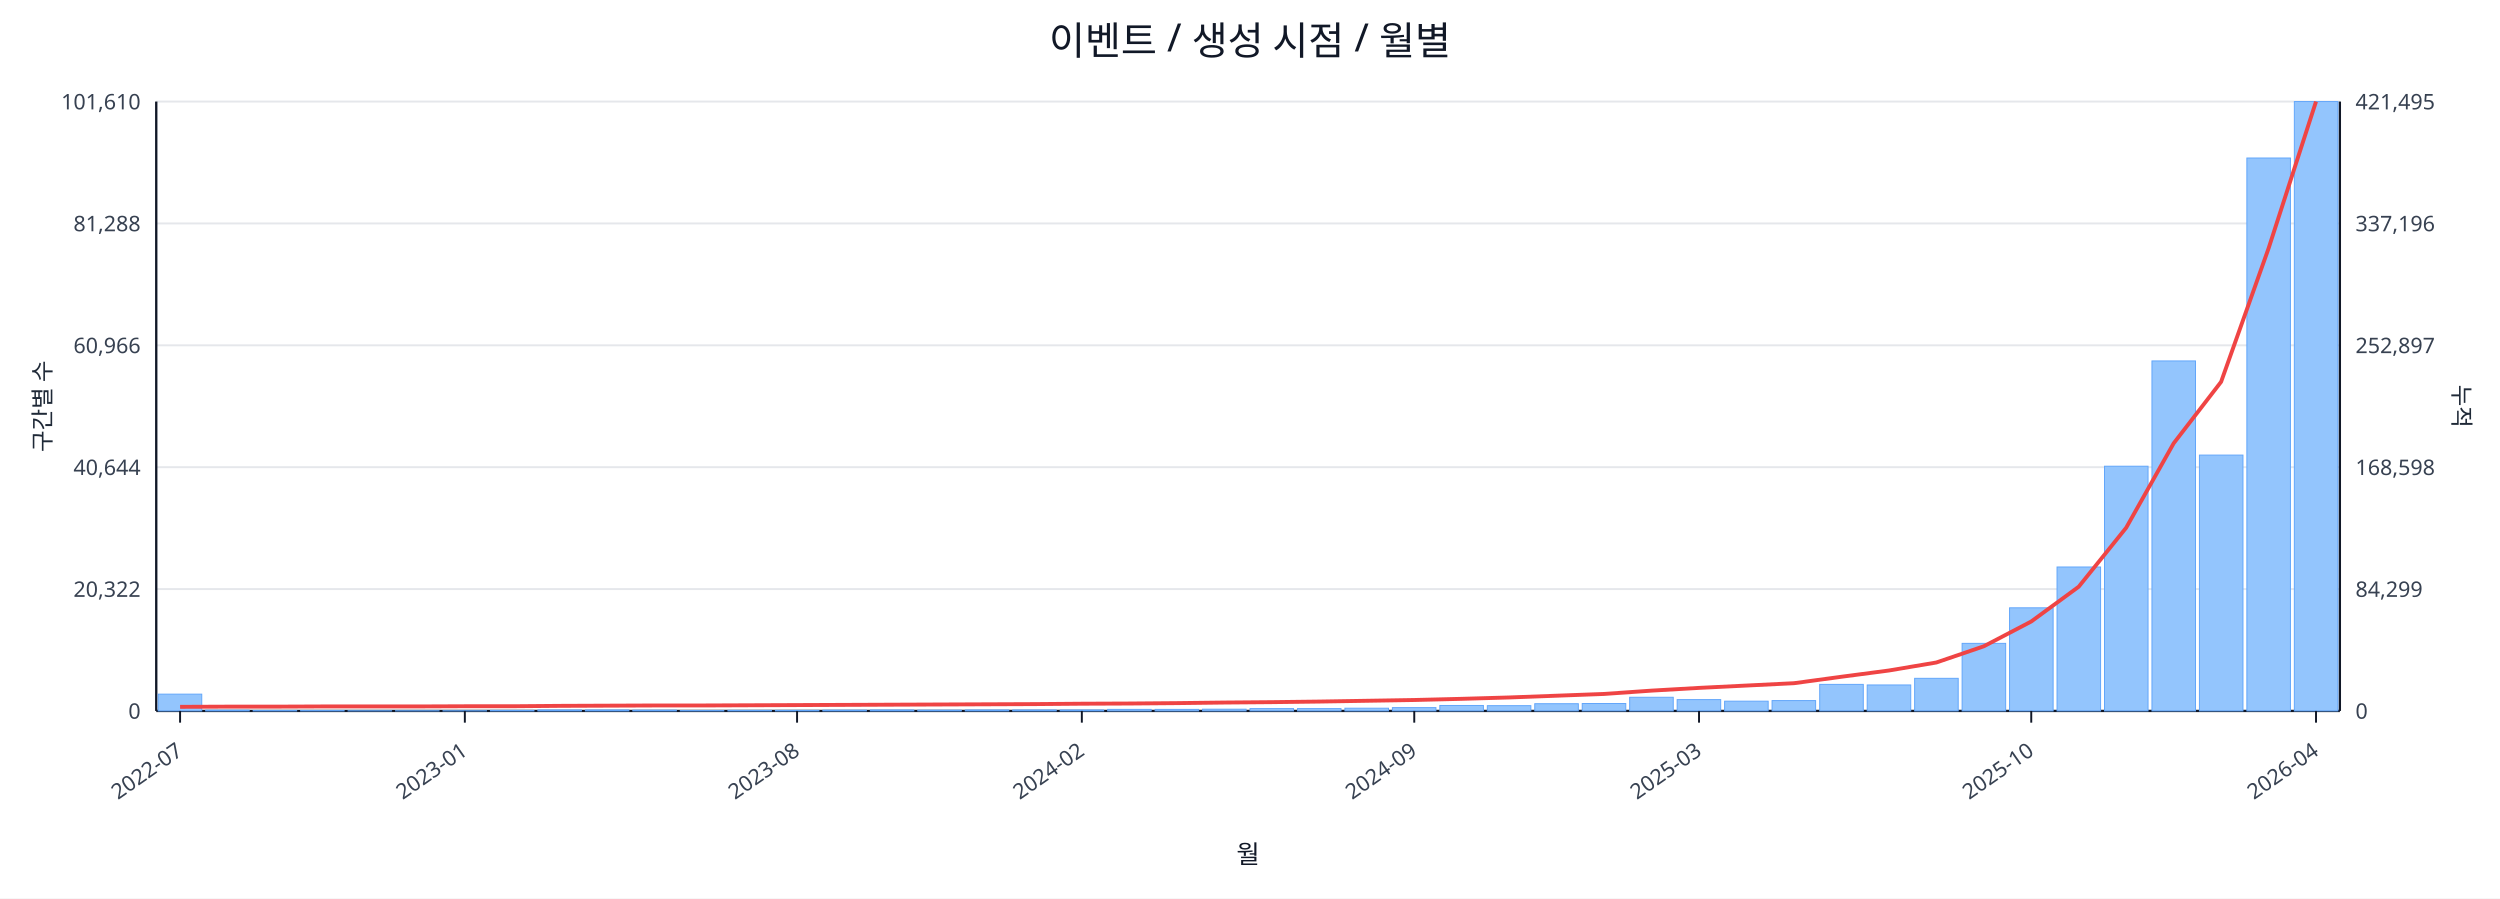
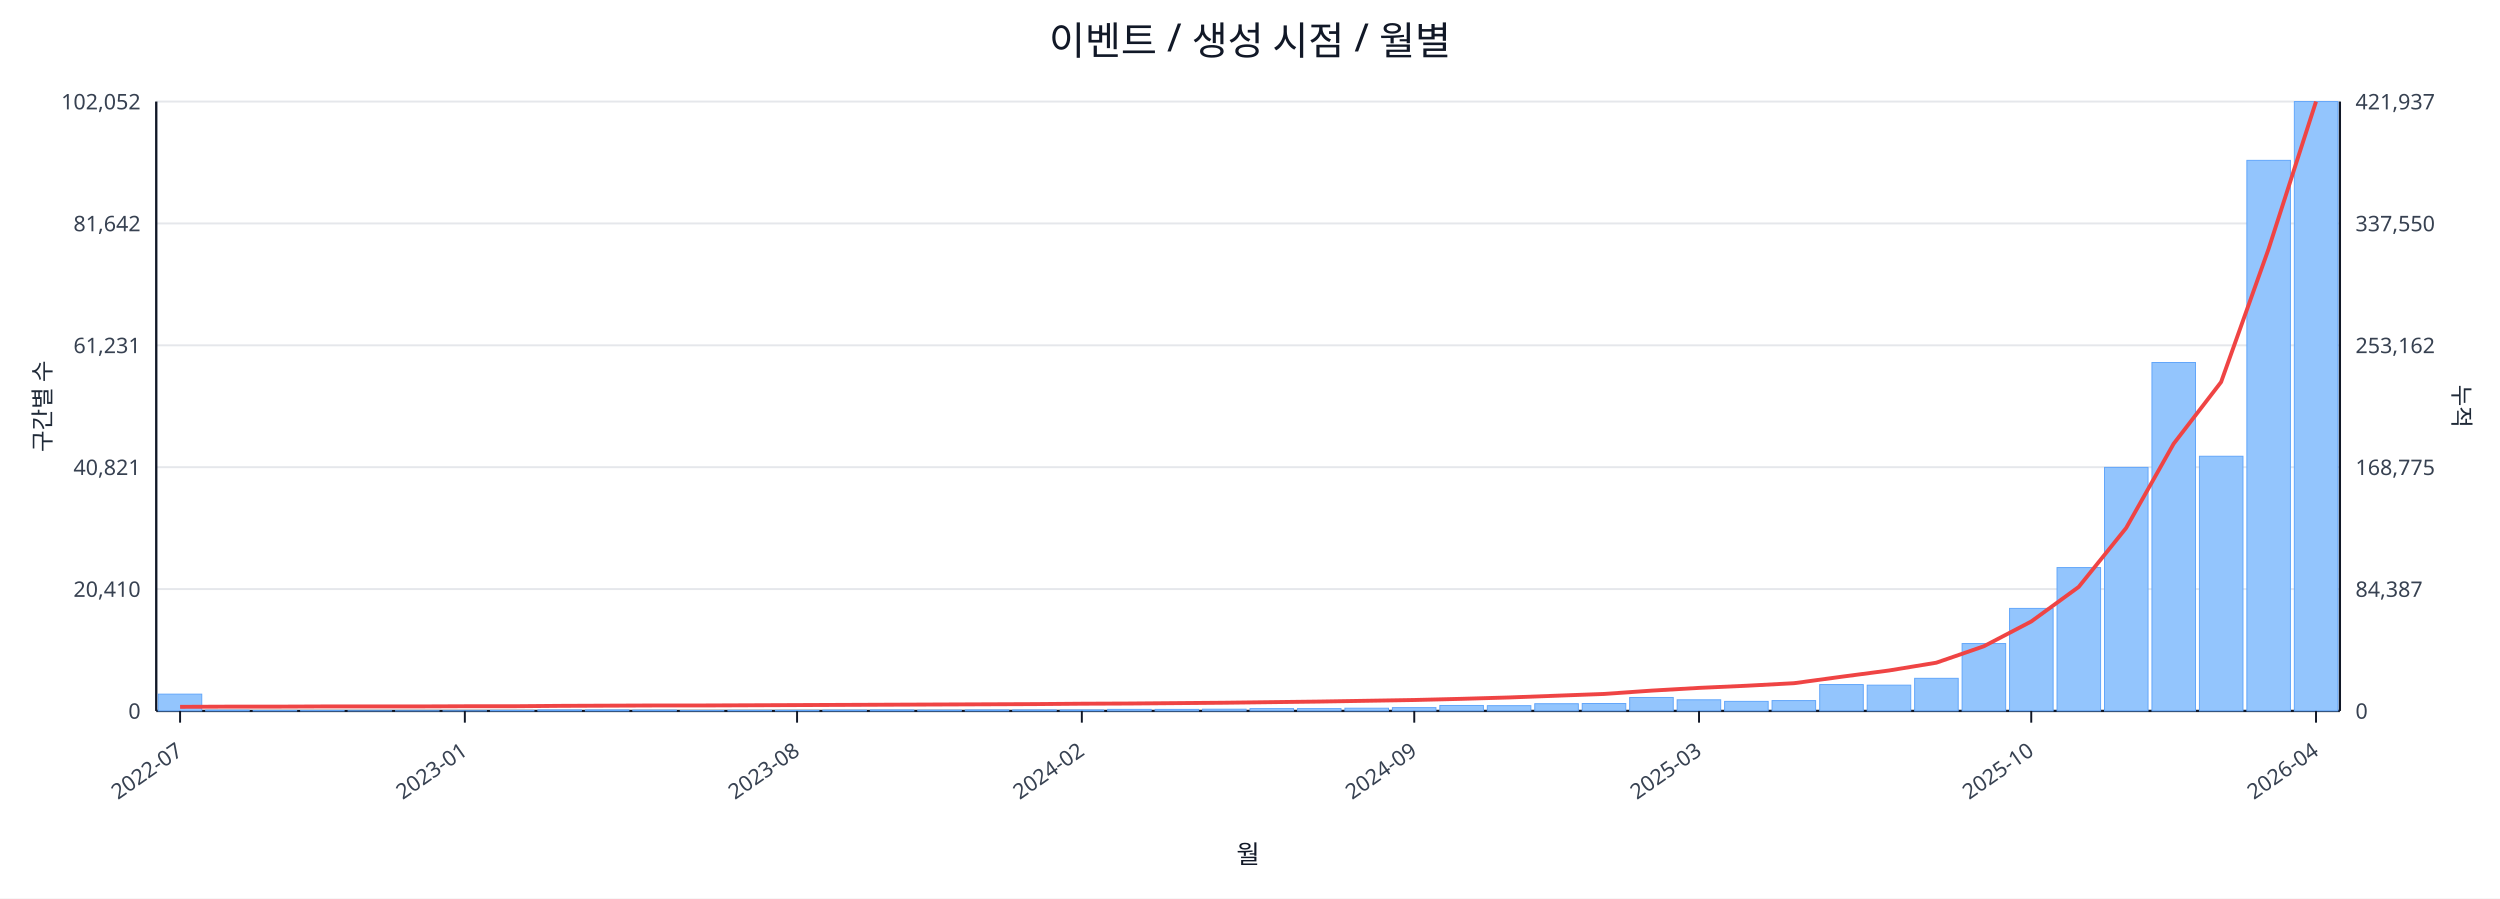
<svg xmlns="http://www.w3.org/2000/svg" width="1280" height="460" viewBox="0 0 1280 460">
  <rect x="0" y="0" width="100%" height="100%" fill="#ffffff" />
  <text x="640.0" y="28" font-size="20" text-anchor="middle" font-family="sans-serif" fill="#111827">이벤트 / 생성 시점 / 월별</text>
  <line x1="80.0" y1="52.0" x2="1198.0" y2="52.0" stroke="#e5e7eb" stroke-width="1" />
-   <text x="72.0" y="56.0" font-size="11" text-anchor="end" font-family="sans-serif" fill="#374151">101,610</text>
-   <text x="1206.0" y="56.0" font-size="11" text-anchor="start" font-family="sans-serif" fill="#374151">421,495</text>
+   <text x="72.0" y="56.0" font-size="11" text-anchor="end" font-family="sans-serif" fill="#374151">102,052</text>
+   <text x="1206.0" y="56.0" font-size="11" text-anchor="start" font-family="sans-serif" fill="#374151">421,937</text>
  <line x1="80.0" y1="114.4" x2="1198.0" y2="114.4" stroke="#e5e7eb" stroke-width="1" />
-   <text x="72.0" y="118.4" font-size="11" text-anchor="end" font-family="sans-serif" fill="#374151">81,288</text>
-   <text x="1206.0" y="118.4" font-size="11" text-anchor="start" font-family="sans-serif" fill="#374151">337,196</text>
+   <text x="72.0" y="118.4" font-size="11" text-anchor="end" font-family="sans-serif" fill="#374151">81,642</text>
+   <text x="1206.0" y="118.4" font-size="11" text-anchor="start" font-family="sans-serif" fill="#374151">337,550</text>
  <line x1="80.0" y1="176.8" x2="1198.0" y2="176.8" stroke="#e5e7eb" stroke-width="1" />
-   <text x="72.0" y="180.8" font-size="11" text-anchor="end" font-family="sans-serif" fill="#374151">60,966</text>
-   <text x="1206.0" y="180.8" font-size="11" text-anchor="start" font-family="sans-serif" fill="#374151">252,897</text>
+   <text x="72.0" y="180.8" font-size="11" text-anchor="end" font-family="sans-serif" fill="#374151">61,231</text>
+   <text x="1206.0" y="180.8" font-size="11" text-anchor="start" font-family="sans-serif" fill="#374151">253,162</text>
  <line x1="80.0" y1="239.2" x2="1198.0" y2="239.2" stroke="#e5e7eb" stroke-width="1" />
-   <text x="72.0" y="243.2" font-size="11" text-anchor="end" font-family="sans-serif" fill="#374151">40,644</text>
-   <text x="1206.0" y="243.2" font-size="11" text-anchor="start" font-family="sans-serif" fill="#374151">168,598</text>
+   <text x="72.0" y="243.2" font-size="11" text-anchor="end" font-family="sans-serif" fill="#374151">40,821</text>
+   <text x="1206.0" y="243.2" font-size="11" text-anchor="start" font-family="sans-serif" fill="#374151">168,775</text>
  <line x1="80.0" y1="301.6" x2="1198.0" y2="301.6" stroke="#e5e7eb" stroke-width="1" />
-   <text x="72.0" y="305.6" font-size="11" text-anchor="end" font-family="sans-serif" fill="#374151">20,322</text>
-   <text x="1206.0" y="305.6" font-size="11" text-anchor="start" font-family="sans-serif" fill="#374151">84,299</text>
+   <text x="72.0" y="305.6" font-size="11" text-anchor="end" font-family="sans-serif" fill="#374151">20,410</text>
+   <text x="1206.0" y="305.6" font-size="11" text-anchor="start" font-family="sans-serif" fill="#374151">84,387</text>
  <line x1="80.0" y1="364.0" x2="1198.0" y2="364.0" stroke="#e5e7eb" stroke-width="1" />
  <text x="72.0" y="368.0" font-size="11" text-anchor="end" font-family="sans-serif" fill="#374151">0</text>
  <text x="1206.0" y="368.0" font-size="11" text-anchor="start" font-family="sans-serif" fill="#374151">0</text>
  <line x1="80.0" y1="364.0" x2="1198.0" y2="364.0" stroke="#111827" stroke-width="1.2" />
  <line x1="80.0" y1="52.0" x2="80.0" y2="364.0" stroke="#111827" stroke-width="1.2" />
  <line x1="1198.0" y1="52.0" x2="1198.0" y2="364.0" stroke="#111827" stroke-width="1.2" />
  <rect x="81.0" y="355.4" width="22.3" height="8.6" fill="#93c5fd" stroke="#60a5fa" stroke-width="0.5" />
  <rect x="105.3" y="363.6" width="22.3" height="0.4" fill="#93c5fd" stroke="#60a5fa" stroke-width="0.5" />
  <rect x="129.6" y="363.8" width="22.3" height="0.2" fill="#93c5fd" stroke="#60a5fa" stroke-width="0.5" />
  <rect x="153.9" y="363.8" width="22.3" height="0.2" fill="#93c5fd" stroke="#60a5fa" stroke-width="0.5" />
  <rect x="178.2" y="363.9" width="22.3" height="0.1" fill="#93c5fd" stroke="#60a5fa" stroke-width="0.5" />
  <rect x="202.5" y="363.9" width="22.3" height="0.1" fill="#93c5fd" stroke="#60a5fa" stroke-width="0.5" />
  <rect x="226.8" y="363.9" width="22.3" height="0.1" fill="#93c5fd" stroke="#60a5fa" stroke-width="0.5" />
  <rect x="251.1" y="363.7" width="22.3" height="0.3" fill="#93c5fd" stroke="#60a5fa" stroke-width="0.5" />
  <rect x="275.4" y="363.5" width="22.3" height="0.5" fill="#93c5fd" stroke="#60a5fa" stroke-width="0.5" />
  <rect x="299.7" y="363.5" width="22.3" height="0.5" fill="#93c5fd" stroke="#60a5fa" stroke-width="0.5" />
  <rect x="324.0" y="363.6" width="22.3" height="0.4" fill="#93c5fd" stroke="#60a5fa" stroke-width="0.5" />
  <rect x="348.3" y="363.8" width="22.3" height="0.2" fill="#93c5fd" stroke="#60a5fa" stroke-width="0.5" />
  <rect x="372.7" y="363.7" width="22.3" height="0.3" fill="#93c5fd" stroke="#60a5fa" stroke-width="0.5" />
  <rect x="397.0" y="363.7" width="22.3" height="0.3" fill="#93c5fd" stroke="#60a5fa" stroke-width="0.5" />
  <rect x="421.3" y="363.6" width="22.3" height="0.4" fill="#93c5fd" stroke="#60a5fa" stroke-width="0.5" />
  <rect x="445.6" y="363.5" width="22.3" height="0.5" fill="#93c5fd" stroke="#60a5fa" stroke-width="0.5" />
  <rect x="469.9" y="363.6" width="22.3" height="0.4" fill="#93c5fd" stroke="#60a5fa" stroke-width="0.5" />
  <rect x="494.2" y="363.5" width="22.3" height="0.5" fill="#93c5fd" stroke="#60a5fa" stroke-width="0.5" />
  <rect x="518.5" y="363.5" width="22.3" height="0.5" fill="#93c5fd" stroke="#60a5fa" stroke-width="0.5" />
  <rect x="542.8" y="363.5" width="22.3" height="0.5" fill="#93c5fd" stroke="#60a5fa" stroke-width="0.5" />
  <rect x="567.1" y="363.2" width="22.3" height="0.8" fill="#93c5fd" stroke="#60a5fa" stroke-width="0.5" />
  <rect x="591.4" y="363.2" width="22.3" height="0.8" fill="#93c5fd" stroke="#60a5fa" stroke-width="0.5" />
  <rect x="615.7" y="363.1" width="22.3" height="0.9" fill="#93c5fd" stroke="#60a5fa" stroke-width="0.5" />
  <rect x="640.0" y="362.8" width="22.3" height="1.2" fill="#93c5fd" stroke="#60a5fa" stroke-width="0.5" />
  <rect x="664.3" y="362.8" width="22.3" height="1.2" fill="#93c5fd" stroke="#60a5fa" stroke-width="0.5" />
  <rect x="688.6" y="362.6" width="22.3" height="1.4" fill="#93c5fd" stroke="#60a5fa" stroke-width="0.5" />
  <rect x="712.9" y="362.3" width="22.3" height="1.7" fill="#93c5fd" stroke="#60a5fa" stroke-width="0.5" />
  <rect x="737.2" y="361.2" width="22.3" height="2.8" fill="#93c5fd" stroke="#60a5fa" stroke-width="0.5" />
  <rect x="761.5" y="361.3" width="22.3" height="2.7" fill="#93c5fd" stroke="#60a5fa" stroke-width="0.5" />
  <rect x="785.8" y="360.3" width="22.3" height="3.7" fill="#93c5fd" stroke="#60a5fa" stroke-width="0.5" />
  <rect x="810.1" y="360.2" width="22.3" height="3.8" fill="#93c5fd" stroke="#60a5fa" stroke-width="0.5" />
-   <rect x="834.4" y="357.0" width="22.3" height="7.0" fill="#93c5fd" stroke="#60a5fa" stroke-width="0.5" />
-   <rect x="858.7" y="358.2" width="22.3" height="5.8" fill="#93c5fd" stroke="#60a5fa" stroke-width="0.5" />
-   <rect x="883.0" y="359.0" width="22.3" height="5.0" fill="#93c5fd" stroke="#60a5fa" stroke-width="0.5" />
+   <rect x="834.4" y="357.1" width="22.3" height="6.9" fill="#93c5fd" stroke="#60a5fa" stroke-width="0.5" />
+   <rect x="858.7" y="358.3" width="22.3" height="5.7" fill="#93c5fd" stroke="#60a5fa" stroke-width="0.5" />
+   <rect x="883.0" y="359.1" width="22.3" height="4.9" fill="#93c5fd" stroke="#60a5fa" stroke-width="0.5" />
  <rect x="907.3" y="358.7" width="22.3" height="5.3" fill="#93c5fd" stroke="#60a5fa" stroke-width="0.5" />
-   <rect x="931.7" y="350.4" width="22.3" height="13.6" fill="#93c5fd" stroke="#60a5fa" stroke-width="0.5" />
-   <rect x="956.0" y="350.7" width="22.3" height="13.3" fill="#93c5fd" stroke="#60a5fa" stroke-width="0.5" />
+   <rect x="931.7" y="350.5" width="22.3" height="13.5" fill="#93c5fd" stroke="#60a5fa" stroke-width="0.5" />
+   <rect x="956.0" y="350.8" width="22.3" height="13.2" fill="#93c5fd" stroke="#60a5fa" stroke-width="0.5" />
  <rect x="980.3" y="347.3" width="22.3" height="16.7" fill="#93c5fd" stroke="#60a5fa" stroke-width="0.5" />
-   <rect x="1004.6" y="329.4" width="22.3" height="34.6" fill="#93c5fd" stroke="#60a5fa" stroke-width="0.5" />
-   <rect x="1028.9" y="311.2" width="22.3" height="52.8" fill="#93c5fd" stroke="#60a5fa" stroke-width="0.5" />
-   <rect x="1053.2" y="290.3" width="22.3" height="73.7" fill="#93c5fd" stroke="#60a5fa" stroke-width="0.5" />
-   <rect x="1077.5" y="238.7" width="22.3" height="125.3" fill="#93c5fd" stroke="#60a5fa" stroke-width="0.5" />
-   <rect x="1101.8" y="184.8" width="22.3" height="179.2" fill="#93c5fd" stroke="#60a5fa" stroke-width="0.5" />
-   <rect x="1126.1" y="233.0" width="22.3" height="131.0" fill="#93c5fd" stroke="#60a5fa" stroke-width="0.5" />
-   <rect x="1150.4" y="80.9" width="22.3" height="283.1" fill="#93c5fd" stroke="#60a5fa" stroke-width="0.5" />
+   <rect x="1004.6" y="329.5" width="22.3" height="34.5" fill="#93c5fd" stroke="#60a5fa" stroke-width="0.5" />
+   <rect x="1028.9" y="311.5" width="22.3" height="52.5" fill="#93c5fd" stroke="#60a5fa" stroke-width="0.5" />
+   <rect x="1053.2" y="290.6" width="22.3" height="73.4" fill="#93c5fd" stroke="#60a5fa" stroke-width="0.5" />
+   <rect x="1077.5" y="239.3" width="22.3" height="124.7" fill="#93c5fd" stroke="#60a5fa" stroke-width="0.5" />
+   <rect x="1101.8" y="185.6" width="22.3" height="178.4" fill="#93c5fd" stroke="#60a5fa" stroke-width="0.5" />
+   <rect x="1126.1" y="233.6" width="22.3" height="130.4" fill="#93c5fd" stroke="#60a5fa" stroke-width="0.5" />
+   <rect x="1150.4" y="82.1" width="22.3" height="281.9" fill="#93c5fd" stroke="#60a5fa" stroke-width="0.5" />
  <rect x="1174.7" y="52.0" width="22.3" height="312.0" fill="#93c5fd" stroke="#60a5fa" stroke-width="0.5" />
-   <polyline fill="none" stroke="#ef4444" stroke-width="2" points="92.2,361.9 116.5,361.8 140.8,361.8 165.1,361.7 189.4,361.7 213.7,361.7 238.0,361.6 262.3,361.6 286.6,361.4 310.9,361.3 335.2,361.2 359.5,361.2 383.8,361.1 408.1,361.0 432.4,360.9 456.7,360.8 481.0,360.7 505.3,360.6 529.6,360.5 553.9,360.3 578.2,360.2 602.5,360.0 626.8,359.7 651.2,359.5 675.5,359.2 699.8,358.8 724.1,358.4 748.4,357.8 772.7,357.1 797.0,356.2 821.3,355.3 845.6,353.6 869.9,352.2 894.2,351.0 918.5,349.8 942.8,346.5 967.1,343.3 991.4,339.2 1015.7,330.9 1040.0,318.2 1064.3,300.4 1088.6,270.2 1112.9,227.0 1137.2,195.5 1161.5,127.2 1185.8,52.0" />
+   <polyline fill="none" stroke="#ef4444" stroke-width="2" points="92.2,361.9 116.5,361.8 140.8,361.8 165.1,361.7 189.4,361.7 213.7,361.7 238.0,361.6 262.3,361.6 286.6,361.4 310.9,361.3 335.2,361.2 359.5,361.2 383.8,361.1 408.1,361.0 432.4,360.9 456.7,360.8 481.0,360.7 505.3,360.6 529.6,360.5 553.9,360.3 578.2,360.2 602.5,360.0 626.8,359.8 651.2,359.5 675.5,359.2 699.8,358.8 724.1,358.4 748.4,357.8 772.7,357.1 797.0,356.2 821.3,355.3 845.6,353.6 869.9,352.2 894.2,351.1 918.5,349.8 942.8,346.5 967.1,343.3 991.4,339.3 1015.7,330.9 1040.0,318.2 1064.3,300.5 1088.6,270.3 1112.9,227.2 1137.2,195.6 1161.5,127.5 1185.8,52.0" />
  <line x1="92.2" y1="364.0" x2="92.2" y2="370.0" stroke="#111827" stroke-width="1" />
  <text x="94.2" y="386.0" font-size="11" text-anchor="end" transform="rotate(-35 94.2 386.0)" font-family="sans-serif" fill="#374151">2022-07</text>
  <line x1="238.0" y1="364.0" x2="238.0" y2="370.0" stroke="#111827" stroke-width="1" />
  <text x="240.0" y="386.0" font-size="11" text-anchor="end" transform="rotate(-35 240.0 386.0)" font-family="sans-serif" fill="#374151">2023-01</text>
  <line x1="408.1" y1="364.0" x2="408.1" y2="370.0" stroke="#111827" stroke-width="1" />
  <text x="410.1" y="386.0" font-size="11" text-anchor="end" transform="rotate(-35 410.1 386.0)" font-family="sans-serif" fill="#374151">2023-08</text>
  <line x1="553.9" y1="364.0" x2="553.9" y2="370.0" stroke="#111827" stroke-width="1" />
  <text x="555.9" y="386.0" font-size="11" text-anchor="end" transform="rotate(-35 555.9 386.0)" font-family="sans-serif" fill="#374151">2024-02</text>
  <line x1="724.1" y1="364.0" x2="724.1" y2="370.0" stroke="#111827" stroke-width="1" />
  <text x="726.1" y="386.0" font-size="11" text-anchor="end" transform="rotate(-35 726.1 386.0)" font-family="sans-serif" fill="#374151">2024-09</text>
  <line x1="869.9" y1="364.0" x2="869.9" y2="370.0" stroke="#111827" stroke-width="1" />
  <text x="871.9" y="386.0" font-size="11" text-anchor="end" transform="rotate(-35 871.9 386.0)" font-family="sans-serif" fill="#374151">2025-03</text>
  <line x1="1040.0" y1="364.0" x2="1040.0" y2="370.0" stroke="#111827" stroke-width="1" />
  <text x="1042.0" y="386.0" font-size="11" text-anchor="end" transform="rotate(-35 1042.0 386.0)" font-family="sans-serif" fill="#374151">2025-10</text>
  <line x1="1185.8" y1="364.0" x2="1185.8" y2="370.0" stroke="#111827" stroke-width="1" />
  <text x="1187.8" y="386.0" font-size="11" text-anchor="end" transform="rotate(-35 1187.8 386.0)" font-family="sans-serif" fill="#374151">2026-04</text>
  <text x="26" y="208.0" font-size="12" transform="rotate(-90 26 208.0)" text-anchor="middle" font-family="sans-serif" fill="#1f2937">구간별 수</text>
  <text x="1256.0" y="208.0" font-size="12" transform="rotate(90 1256.0 208.0)" text-anchor="middle" font-family="sans-serif" fill="#1f2937">누적</text>
  <text x="639.0" y="442.0" font-size="13" text-anchor="middle" font-family="sans-serif" fill="#111827">월</text>
</svg>
